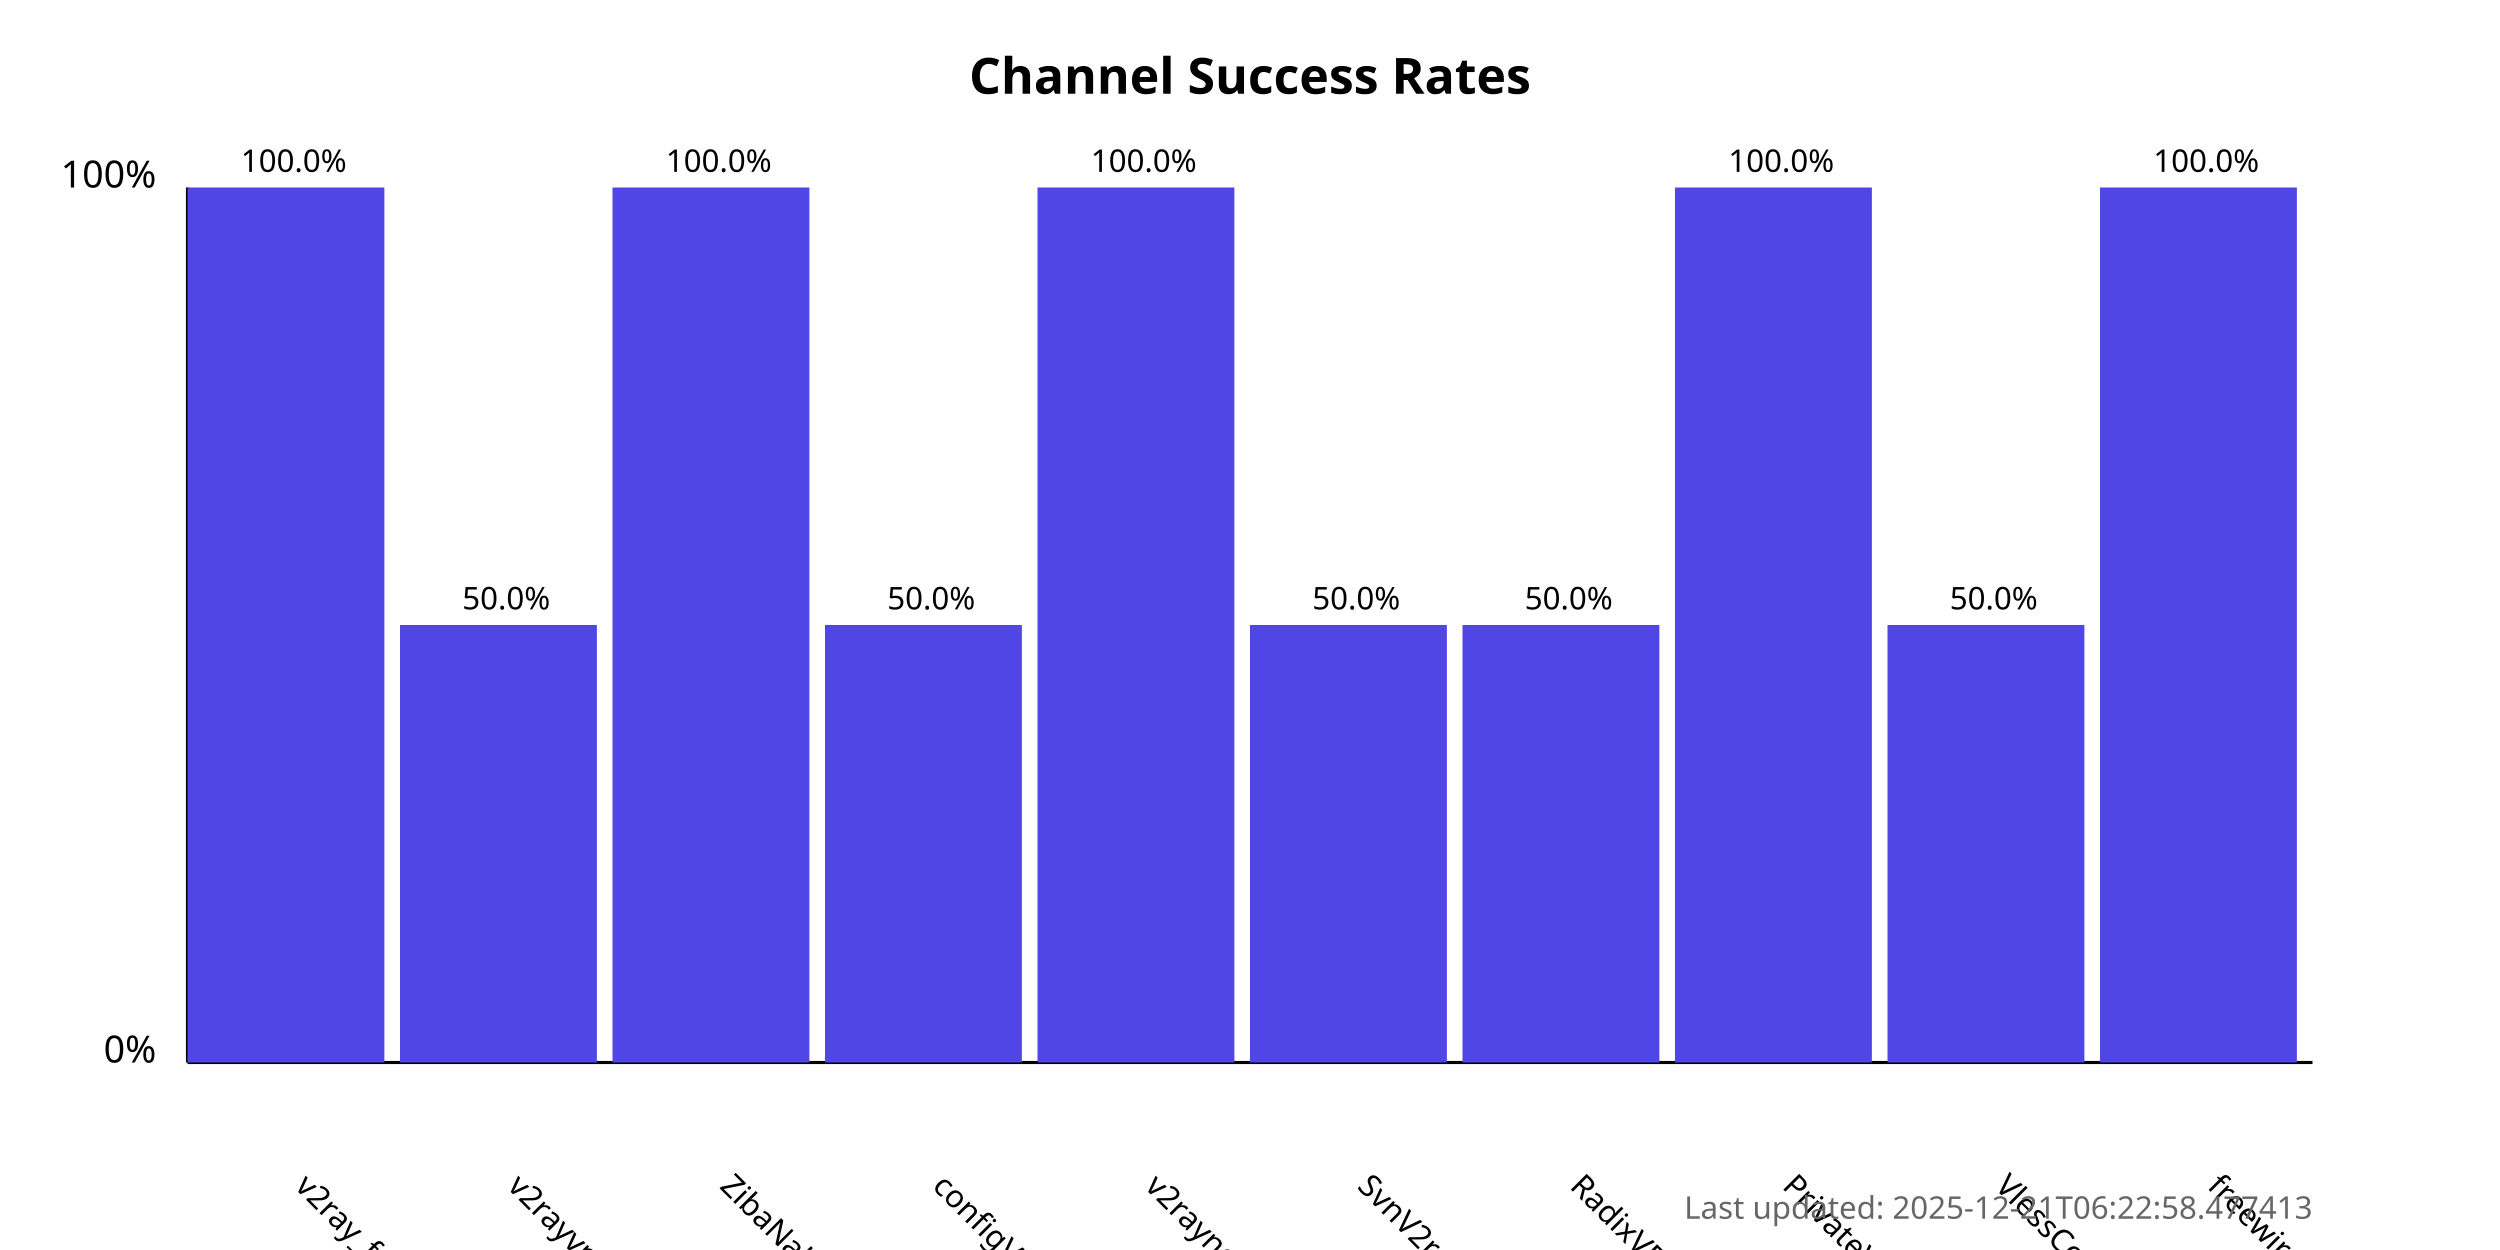
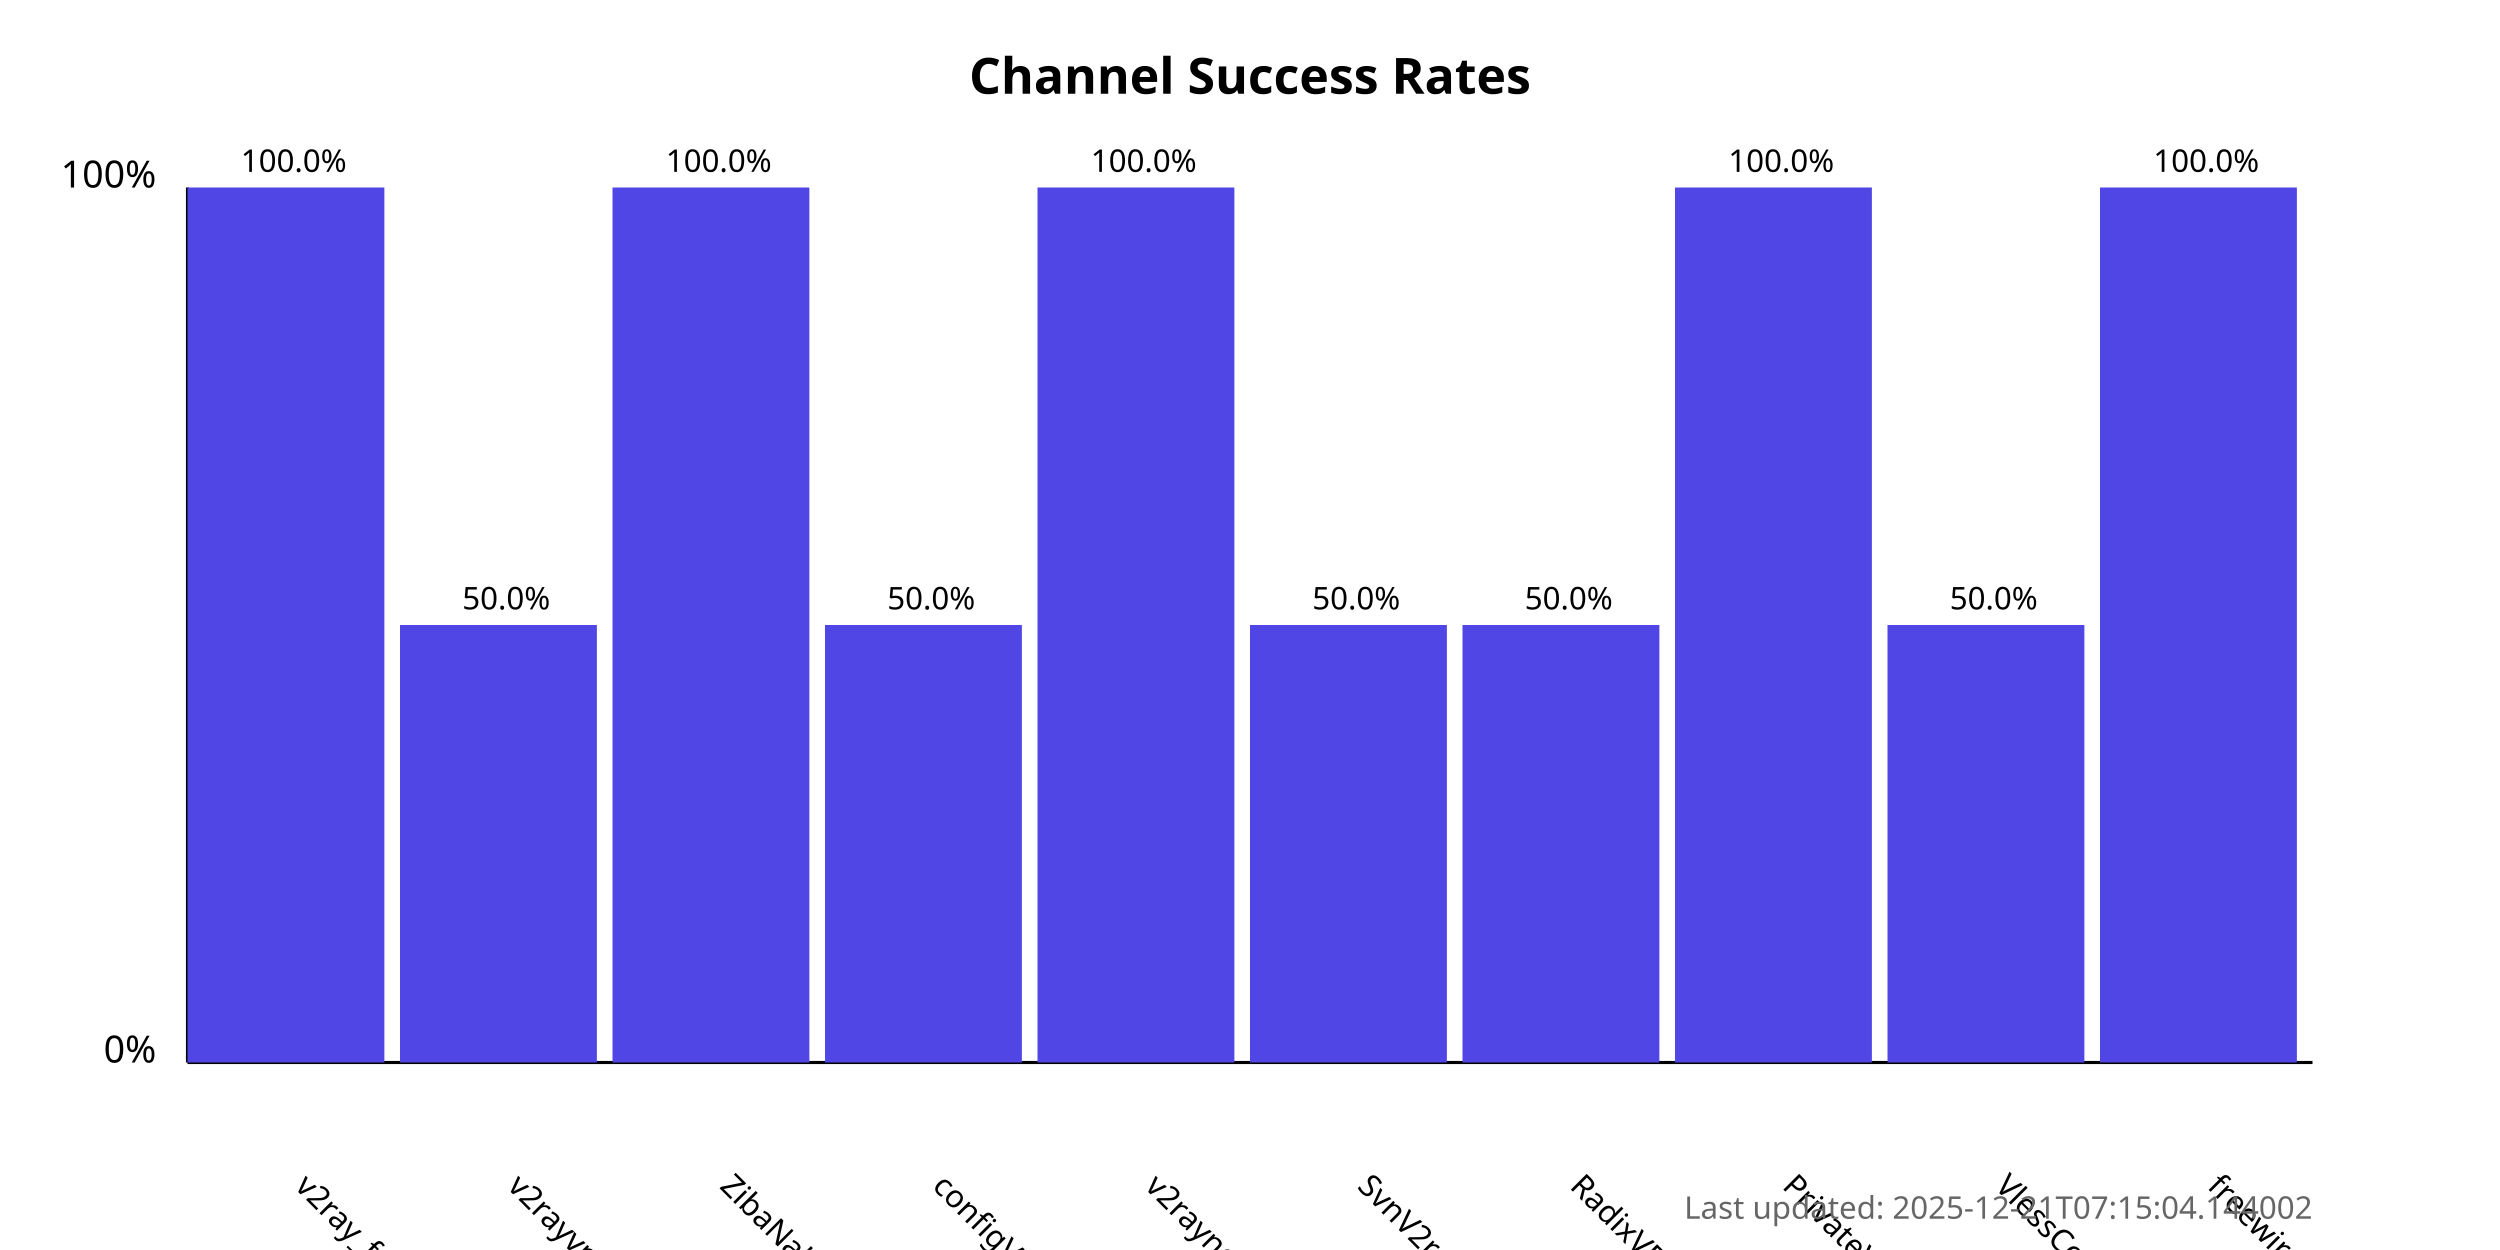
<svg xmlns="http://www.w3.org/2000/svg" width="800" height="400">
  <style>
            .chart-title { font: bold 16px sans-serif; }
            .axis-label { font: 12px sans-serif; }
            .tick-label { font: 10px sans-serif; }
            .bar { fill: #4f46e5; }
            .bar:hover { fill: #6366f1; }
            .timestamp { font: 10px sans-serif; fill: #666; }
        </style>
  <text x="400.0" y="30" text-anchor="middle" class="chart-title">
            Channel Success Rates
        </text>
  <line x1="60" y1="340" x2="60" y2="60" stroke="black" stroke-width="1" />
  <line x1="60" y1="340" x2="740" y2="340" stroke="black" stroke-width="1" />
  <text x="50" y="340" text-anchor="end" class="axis-label">0%</text>
  <text x="50" y="60" text-anchor="end" class="axis-label">100%</text>
  <g>
    <rect x="60" y="60.0" width="63.0" height="280.0" class="bar" />
    <text x="94.0" y="380" transform="rotate(45, 94.0, 380)" text-anchor="start" class="tick-label">
                v2ray_free_conf
            </text>
    <text x="94.0" y="55.0" text-anchor="middle" class="tick-label">
                100.0%
            </text>
  </g>
  <g>
    <rect x="128.0" y="200.0" width="63.0" height="140.0" class="bar" />
    <text x="162.0" y="380" transform="rotate(45, 162.0, 380)" text-anchor="start" class="tick-label">
                v2rayvpno
            </text>
    <text x="162.0" y="195.0" text-anchor="middle" class="tick-label">
                50.0%
            </text>
  </g>
  <g>
    <rect x="196.0" y="60.0" width="63.0" height="280.0" class="bar" />
    <text x="230.0" y="380" transform="rotate(45, 230.0, 380)" text-anchor="start" class="tick-label">
                ZibaNabz
            </text>
    <text x="230.0" y="55.0" text-anchor="middle" class="tick-label">
                100.0%
            </text>
  </g>
  <g>
    <rect x="264.0" y="200.0" width="63.0" height="140.0" class="bar" />
    <text x="298.0" y="380" transform="rotate(45, 298.0, 380)" text-anchor="start" class="tick-label">
                configV2rayForFree
            </text>
    <text x="298.0" y="195.0" text-anchor="middle" class="tick-label">
                50.0%
            </text>
  </g>
  <g>
    <rect x="332.0" y="60.0" width="63.0" height="280.0" class="bar" />
    <text x="366.0" y="380" transform="rotate(45, 366.0, 380)" text-anchor="start" class="tick-label">
                v2rayngvpn
            </text>
    <text x="366.0" y="55.0" text-anchor="middle" class="tick-label">
                100.0%
            </text>
  </g>
  <g>
    <rect x="400.0" y="200.0" width="63.0" height="140.0" class="bar" />
    <text x="434.0" y="380" transform="rotate(45, 434.0, 380)" text-anchor="start" class="tick-label">
                SvnV2ray
            </text>
    <text x="434.0" y="195.0" text-anchor="middle" class="tick-label">
                50.0%
            </text>
  </g>
  <g>
    <rect x="468.0" y="200.0" width="63.0" height="140.0" class="bar" />
    <text x="502.0" y="380" transform="rotate(45, 502.0, 380)" text-anchor="start" class="tick-label">
                RadixVPN
            </text>
    <text x="502.0" y="195.0" text-anchor="middle" class="tick-label">
                50.0%
            </text>
  </g>
  <g>
    <rect x="536.0" y="60.0" width="63.0" height="280.0" class="bar" />
    <text x="570.0" y="380" transform="rotate(45, 570.0, 380)" text-anchor="start" class="tick-label">
                PrivateVPNs
            </text>
    <text x="570.0" y="55.0" text-anchor="middle" class="tick-label">
                100.0%
            </text>
  </g>
  <g>
    <rect x="604.0" y="200.0" width="63.0" height="140.0" class="bar" />
    <text x="638.0" y="380" transform="rotate(45, 638.0, 380)" text-anchor="start" class="tick-label">
                VlessConfig
            </text>
    <text x="638.0" y="195.0" text-anchor="middle" class="tick-label">
                50.0%
            </text>
  </g>
  <g>
    <rect x="672.0" y="60.0" width="63.0" height="280.0" class="bar" />
    <text x="706.0" y="380" transform="rotate(45, 706.0, 380)" text-anchor="start" class="tick-label">
                freewireguard
            </text>
    <text x="706.0" y="55.0" text-anchor="middle" class="tick-label">
                100.0%
            </text>
  </g>
  <text x="740" y="390" text-anchor="end" class="timestamp">
-             Last updated: 2025-12-21T06:22:58.477413
+             Last updated: 2025-12-21T07:15:04.144002
        </text>
</svg>
